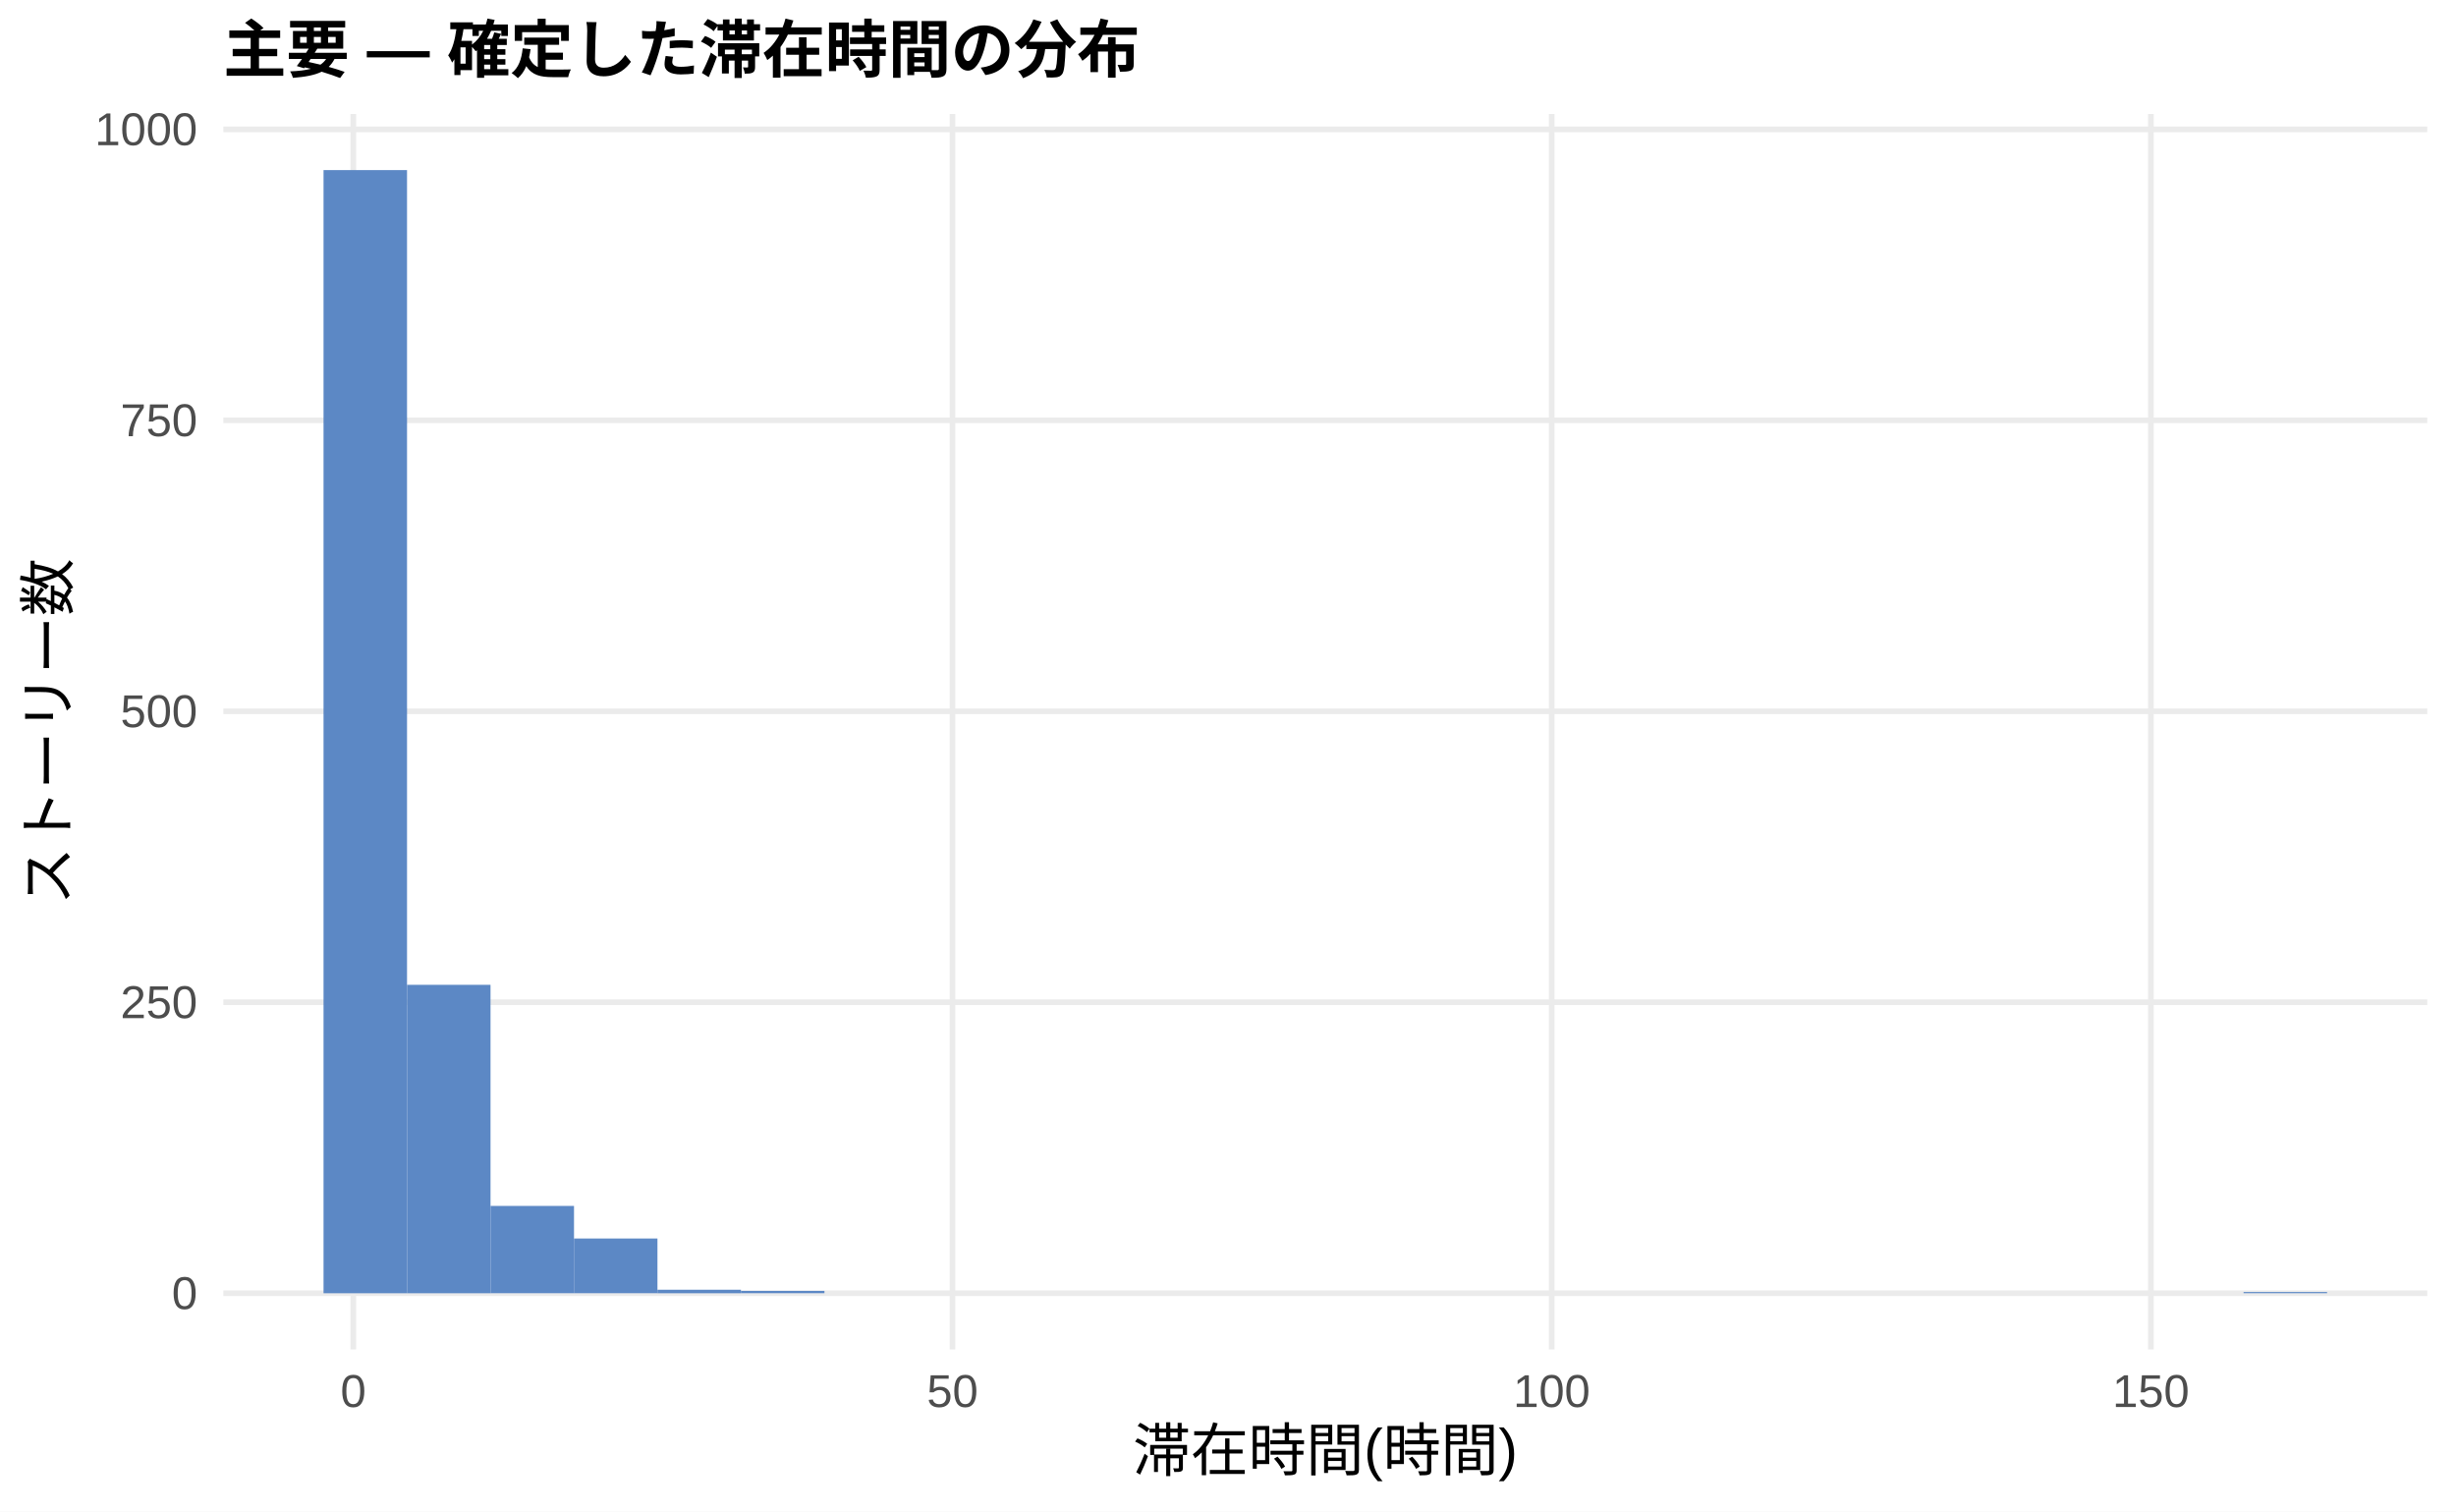
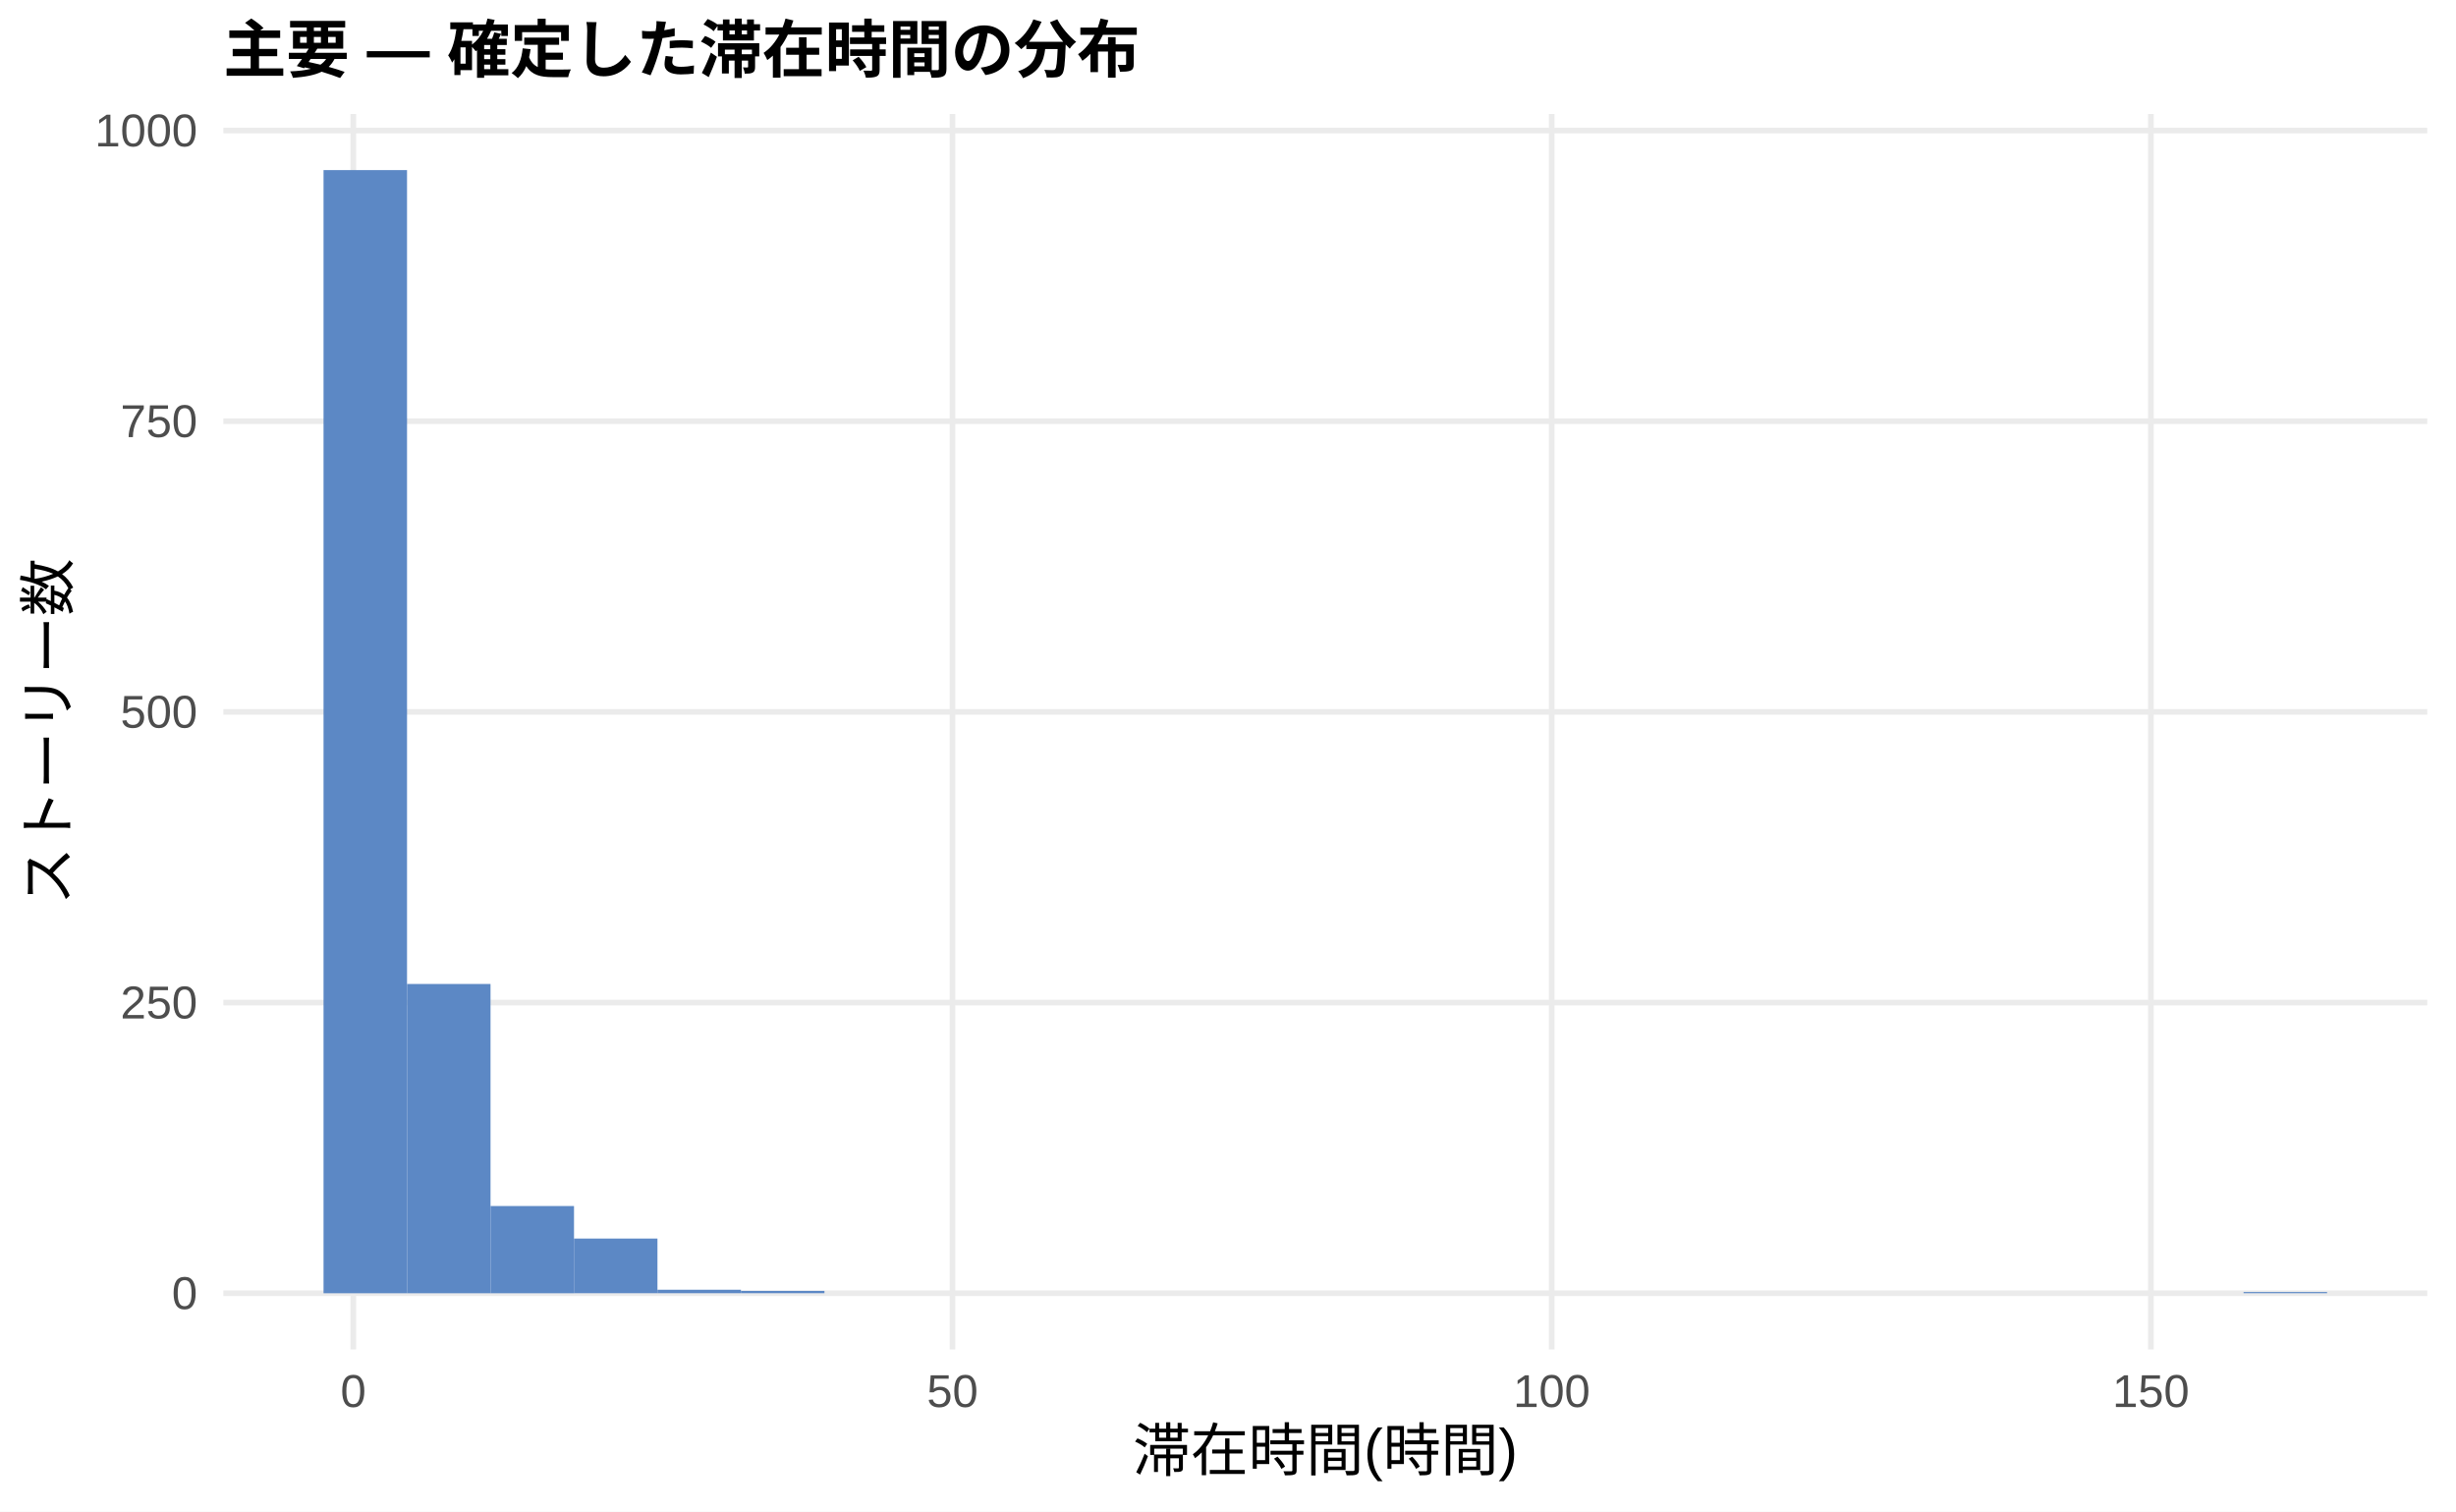
<svg xmlns="http://www.w3.org/2000/svg" width="468.00pt" height="288.00pt" viewBox="0 0 468.00 288.00">
  <g class="svglite">
    <defs>
      <style type="text/css">
    .svglite line, .svglite polyline, .svglite polygon, .svglite path, .svglite rect, .svglite circle {
      fill: none;
      stroke: #000000;
      stroke-linecap: round;
      stroke-linejoin: round;
      stroke-miterlimit: 10.00;
    }
    .svglite text {
      white-space: pre;
    }
    .svglite g.glyphgroup path {
      fill: inherit;
      stroke: none;
    }
  </style>
    </defs>
    <rect width="100%" height="100%" style="stroke: none; fill: #FFFFFF;" />
    <defs>
      <clipPath id="cpMC4wMHw0NjguMDB8MC4wMHwyODguMDA=">
        <rect x="0.00" y="0.00" width="468.00" height="288.00" />
      </clipPath>
    </defs>
    <g clip-path="url(#cpMC4wMHw0NjguMDB8MC4wMHwyODguMDA=)">
      <rect x="0.00" y="0.00" width="468.00" height="288.00" style="stroke-width: 1.07; stroke: none; fill: #FFFFFF;" />
    </g>
    <defs>
      <clipPath id="cpNDIuNTZ8NDYyLjUyfDIxLjcxfDI1Ny4xMg==">
        <rect x="42.56" y="21.71" width="419.96" height="235.41" />
      </clipPath>
    </defs>
    <g clip-path="url(#cpNDIuNTZ8NDYyLjUyfDIxLjcxfDI1Ny4xMg==)">
      <polyline points="42.56,246.42 462.52,246.42 " style="stroke-width: 1.07; stroke: #EBEBEB; stroke-linecap: butt;" />
-       <polyline points="42.56,190.97 462.52,190.97 " style="stroke-width: 1.07; stroke: #EBEBEB; stroke-linecap: butt;" />
-       <polyline points="42.56,135.53 462.52,135.53 " style="stroke-width: 1.07; stroke: #EBEBEB; stroke-linecap: butt;" />
-       <polyline points="42.56,80.09 462.52,80.09 " style="stroke-width: 1.07; stroke: #EBEBEB; stroke-linecap: butt;" />
-       <polyline points="42.56,24.65 462.52,24.65 " style="stroke-width: 1.07; stroke: #EBEBEB; stroke-linecap: butt;" />
+       <polyline points="42.56,191.03 462.52,191.03 " style="stroke-width: 1.07; stroke: #EBEBEB; stroke-linecap: butt;" />
+       <polyline points="42.56,135.65 462.52,135.65 " style="stroke-width: 1.07; stroke: #EBEBEB; stroke-linecap: butt;" />
+       <polyline points="42.56,80.26 462.52,80.26 " style="stroke-width: 1.07; stroke: #EBEBEB; stroke-linecap: butt;" />
+       <polyline points="42.56,24.88 462.52,24.88 " style="stroke-width: 1.07; stroke: #EBEBEB; stroke-linecap: butt;" />
      <polyline points="67.32,257.12 67.32,21.71 " style="stroke-width: 1.07; stroke: #EBEBEB; stroke-linecap: butt;" />
      <polyline points="181.50,257.12 181.50,21.71 " style="stroke-width: 1.07; stroke: #EBEBEB; stroke-linecap: butt;" />
      <polyline points="295.68,257.12 295.68,21.71 " style="stroke-width: 1.07; stroke: #EBEBEB; stroke-linecap: butt;" />
      <polyline points="409.86,257.12 409.86,21.71 " style="stroke-width: 1.07; stroke: #EBEBEB; stroke-linecap: butt;" />
      <rect x="61.65" y="32.41" width="15.91" height="214.01" style="stroke-width: 1.07; stroke: none; stroke-linecap: butt; stroke-linejoin: miter; fill: #5C88C5;" />
-       <rect x="77.56" y="187.65" width="15.91" height="58.77" style="stroke-width: 1.07; stroke: none; stroke-linecap: butt; stroke-linejoin: miter; fill: #5C88C5;" />
-       <rect x="93.47" y="229.78" width="15.91" height="16.63" style="stroke-width: 1.07; stroke: none; stroke-linecap: butt; stroke-linejoin: miter; fill: #5C88C5;" />
-       <rect x="109.37" y="235.99" width="15.91" height="10.42" style="stroke-width: 1.07; stroke: none; stroke-linecap: butt; stroke-linejoin: miter; fill: #5C88C5;" />
-       <rect x="125.28" y="245.75" width="15.91" height="0.67" style="stroke-width: 1.07; stroke: none; stroke-linecap: butt; stroke-linejoin: miter; fill: #5C88C5;" />
+       <rect x="77.56" y="187.49" width="15.91" height="58.93" style="stroke-width: 1.07; stroke: none; stroke-linecap: butt; stroke-linejoin: miter; fill: #5C88C5;" />
+       <rect x="93.47" y="229.80" width="15.91" height="16.62" style="stroke-width: 1.07; stroke: none; stroke-linecap: butt; stroke-linejoin: miter; fill: #5C88C5;" />
+       <rect x="109.37" y="236.00" width="15.91" height="10.41" style="stroke-width: 1.07; stroke: none; stroke-linecap: butt; stroke-linejoin: miter; fill: #5C88C5;" />
+       <rect x="125.28" y="245.75" width="15.91" height="0.66" style="stroke-width: 1.07; stroke: none; stroke-linecap: butt; stroke-linejoin: miter; fill: #5C88C5;" />
      <rect x="141.19" y="245.97" width="15.91" height="0.44" style="stroke-width: 1.07; stroke: none; stroke-linecap: butt; stroke-linejoin: miter; fill: #5C88C5;" />
      <rect x="157.10" y="246.42" width="15.91" height="0.00" style="stroke-width: 1.07; stroke: none; stroke-linecap: butt; stroke-linejoin: miter; fill: #5C88C5;" />
      <rect x="173.00" y="246.42" width="15.91" height="0.00" style="stroke-width: 1.07; stroke: none; stroke-linecap: butt; stroke-linejoin: miter; fill: #5C88C5;" />
      <rect x="188.91" y="246.42" width="15.91" height="0.00" style="stroke-width: 1.07; stroke: none; stroke-linecap: butt; stroke-linejoin: miter; fill: #5C88C5;" />
      <rect x="204.82" y="246.42" width="15.91" height="0.00" style="stroke-width: 1.07; stroke: none; stroke-linecap: butt; stroke-linejoin: miter; fill: #5C88C5;" />
      <rect x="220.73" y="246.42" width="15.91" height="0.00" style="stroke-width: 1.07; stroke: none; stroke-linecap: butt; stroke-linejoin: miter; fill: #5C88C5;" />
      <rect x="236.63" y="246.42" width="15.91" height="0.00" style="stroke-width: 1.07; stroke: none; stroke-linecap: butt; stroke-linejoin: miter; fill: #5C88C5;" />
      <rect x="252.54" y="246.42" width="15.91" height="0.00" style="stroke-width: 1.07; stroke: none; stroke-linecap: butt; stroke-linejoin: miter; fill: #5C88C5;" />
      <rect x="268.45" y="246.42" width="15.91" height="0.00" style="stroke-width: 1.07; stroke: none; stroke-linecap: butt; stroke-linejoin: miter; fill: #5C88C5;" />
      <rect x="284.36" y="246.42" width="15.91" height="0.00" style="stroke-width: 1.07; stroke: none; stroke-linecap: butt; stroke-linejoin: miter; fill: #5C88C5;" />
      <rect x="300.26" y="246.42" width="15.91" height="0.00" style="stroke-width: 1.07; stroke: none; stroke-linecap: butt; stroke-linejoin: miter; fill: #5C88C5;" />
      <rect x="316.17" y="246.42" width="15.91" height="0.00" style="stroke-width: 1.07; stroke: none; stroke-linecap: butt; stroke-linejoin: miter; fill: #5C88C5;" />
      <rect x="332.08" y="246.42" width="15.91" height="0.00" style="stroke-width: 1.07; stroke: none; stroke-linecap: butt; stroke-linejoin: miter; fill: #5C88C5;" />
      <rect x="347.99" y="246.42" width="15.91" height="0.00" style="stroke-width: 1.07; stroke: none; stroke-linecap: butt; stroke-linejoin: miter; fill: #5C88C5;" />
      <rect x="363.89" y="246.42" width="15.91" height="0.00" style="stroke-width: 1.07; stroke: none; stroke-linecap: butt; stroke-linejoin: miter; fill: #5C88C5;" />
      <rect x="379.80" y="246.42" width="15.91" height="0.00" style="stroke-width: 1.07; stroke: none; stroke-linecap: butt; stroke-linejoin: miter; fill: #5C88C5;" />
      <rect x="395.71" y="246.42" width="15.91" height="0.00" style="stroke-width: 1.07; stroke: none; stroke-linecap: butt; stroke-linejoin: miter; fill: #5C88C5;" />
      <rect x="411.62" y="246.42" width="15.91" height="0.00" style="stroke-width: 1.07; stroke: none; stroke-linecap: butt; stroke-linejoin: miter; fill: #5C88C5;" />
      <rect x="427.52" y="246.19" width="15.91" height="0.22" style="stroke-width: 1.07; stroke: none; stroke-linecap: butt; stroke-linejoin: miter; fill: #5C88C5;" />
    </g>
    <g clip-path="url(#cpMC4wMHw0NjguMDB8MC4wMHwyODguMDA=)">
      <text x="37.63" y="249.44" text-anchor="end" style="font-size: 8.80px;fill: #4D4D4D; font-family: &quot;Liberation Sans&quot;;" textLength="4.89px" lengthAdjust="spacingAndGlyphs">0</text>
-       <text x="37.63" y="194.00" text-anchor="end" style="font-size: 8.80px;fill: #4D4D4D; font-family: &quot;Liberation Sans&quot;;" textLength="14.67px" lengthAdjust="spacingAndGlyphs">250</text>
-       <text x="37.63" y="138.56" text-anchor="end" style="font-size: 8.80px;fill: #4D4D4D; font-family: &quot;Liberation Sans&quot;;" textLength="14.67px" lengthAdjust="spacingAndGlyphs">500</text>
-       <text x="37.63" y="83.12" text-anchor="end" style="font-size: 8.80px;fill: #4D4D4D; font-family: &quot;Liberation Sans&quot;;" textLength="14.67px" lengthAdjust="spacingAndGlyphs">750</text>
-       <text x="37.63" y="27.67" text-anchor="end" style="font-size: 8.80px;fill: #4D4D4D; font-family: &quot;Liberation Sans&quot;;" textLength="19.56px" lengthAdjust="spacingAndGlyphs">1000</text>
+       <text x="37.63" y="194.06" text-anchor="end" style="font-size: 8.80px;fill: #4D4D4D; font-family: &quot;Liberation Sans&quot;;" textLength="14.67px" lengthAdjust="spacingAndGlyphs">250</text>
+       <text x="37.63" y="138.67" text-anchor="end" style="font-size: 8.80px;fill: #4D4D4D; font-family: &quot;Liberation Sans&quot;;" textLength="14.67px" lengthAdjust="spacingAndGlyphs">500</text>
+       <text x="37.63" y="83.29" text-anchor="end" style="font-size: 8.80px;fill: #4D4D4D; font-family: &quot;Liberation Sans&quot;;" textLength="14.67px" lengthAdjust="spacingAndGlyphs">750</text>
+       <text x="37.63" y="27.90" text-anchor="end" style="font-size: 8.80px;fill: #4D4D4D; font-family: &quot;Liberation Sans&quot;;" textLength="19.56px" lengthAdjust="spacingAndGlyphs">1000</text>
      <text x="67.32" y="268.10" text-anchor="middle" style="font-size: 8.80px;fill: #4D4D4D; font-family: &quot;Liberation Sans&quot;;" textLength="4.89px" lengthAdjust="spacingAndGlyphs">0</text>
      <text x="181.50" y="268.10" text-anchor="middle" style="font-size: 8.80px;fill: #4D4D4D; font-family: &quot;Liberation Sans&quot;;" textLength="9.78px" lengthAdjust="spacingAndGlyphs">50</text>
      <text x="295.68" y="268.10" text-anchor="middle" style="font-size: 8.80px;fill: #4D4D4D; font-family: &quot;Liberation Sans&quot;;" textLength="14.67px" lengthAdjust="spacingAndGlyphs">100</text>
      <text x="409.86" y="268.10" text-anchor="middle" style="font-size: 8.80px;fill: #4D4D4D; font-family: &quot;Liberation Sans&quot;;" textLength="14.67px" lengthAdjust="spacingAndGlyphs">150</text>
      <text x="252.54" y="280.24" text-anchor="middle" style="font-size: 11.00px; font-family: &quot;Liberation Sans&quot;;" textLength="73.31px" lengthAdjust="spacingAndGlyphs">滞在時間(時間)</text>
      <text transform="translate(13.05,139.41) rotate(-90)" text-anchor="middle" style="font-size: 11.00px; font-family: &quot;Liberation Sans&quot;;" textLength="66.00px" lengthAdjust="spacingAndGlyphs">ストーリー数</text>
      <text x="42.56" y="13.74" style="font-size: 12.00px; font-weight: bold; font-family: &quot;Liberation Sans&quot;;" textLength="174.66px" lengthAdjust="spacingAndGlyphs">主要 — 確定した滞在時間の分布</text>
    </g>
  </g>
</svg>
